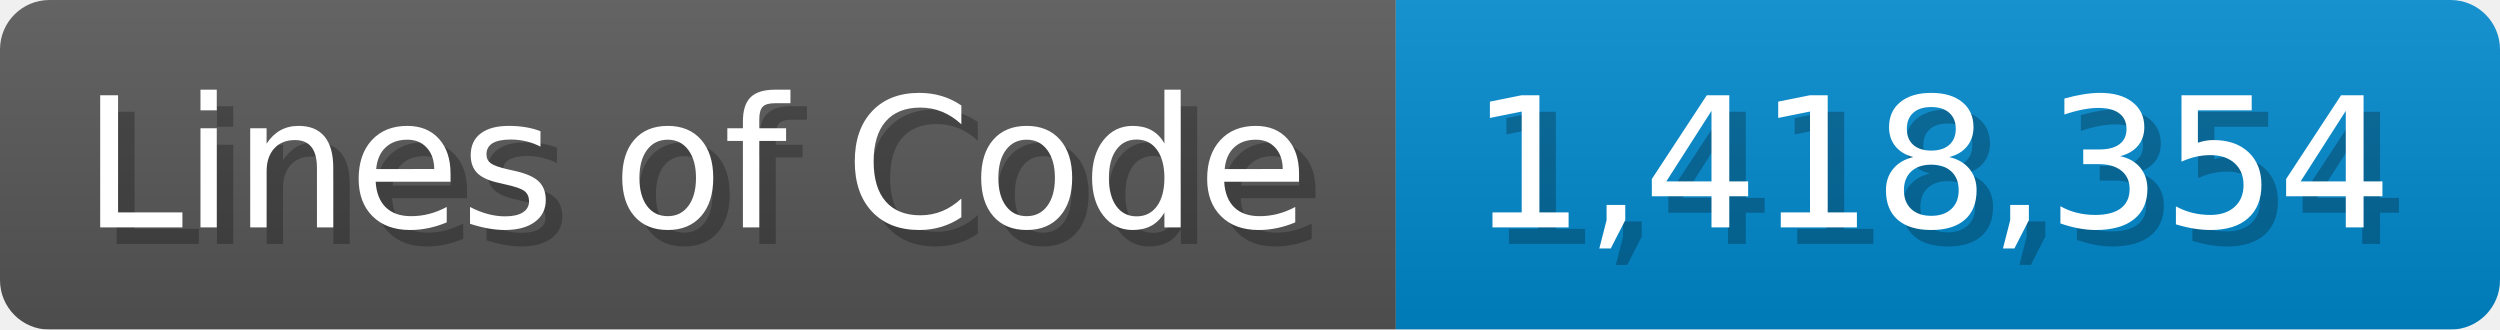
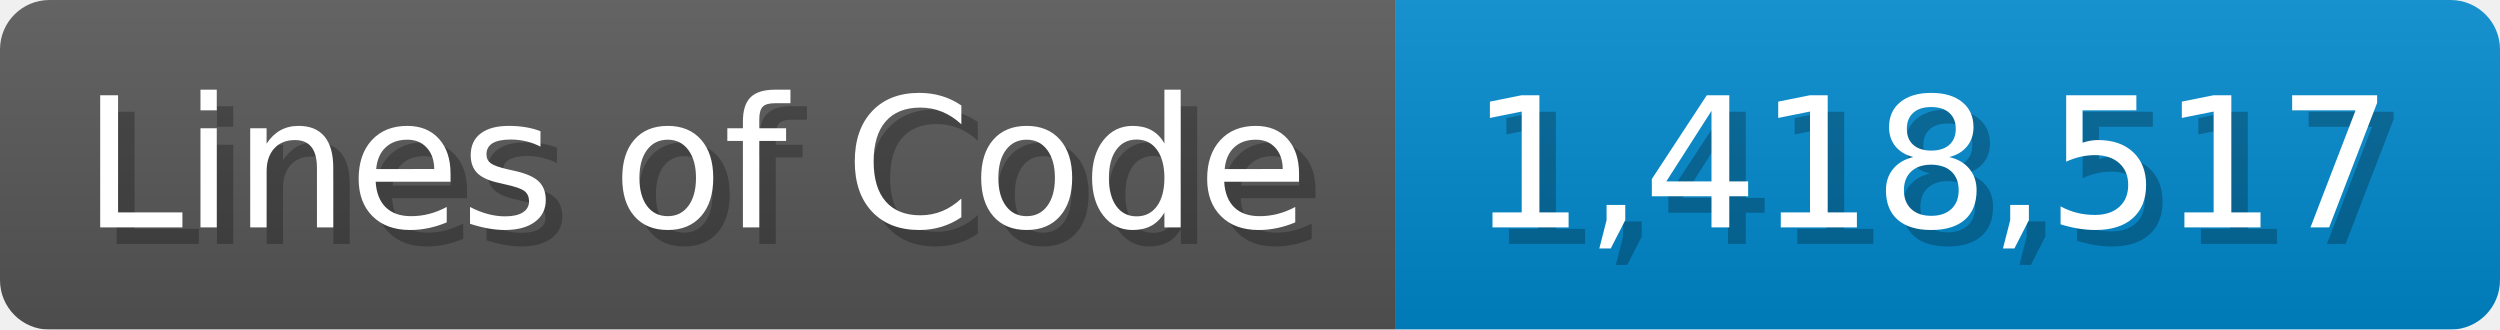
<svg xmlns="http://www.w3.org/2000/svg" width="151.7" height="20" viewBox="0 0 1517 200">
  <linearGradient id="a" x2="0" y2="100%">
    <stop offset="0" stop-opacity=".1" stop-color="#EEE" />
    <stop offset="1" stop-opacity=".1" />
  </linearGradient>
  <mask id="m">
    <rect width="1517" height="200" rx="30" fill="#FFF" />
  </mask>
  <g mask="url(#m)">
    <rect width="847" height="200" fill="#555" />
    <rect width="670" height="200" fill="#08C" x="847" />
    <rect width="1517" height="200" fill="url(#a)" />
  </g>
  <g fill="#fff" text-anchor="start" font-family="Verdana,DejaVu Sans,sans-serif" font-size="110">
    <text x="60" y="148" textLength="747" fill="#000" opacity="0.25">Lines of Code</text>
    <text x="50" y="138" textLength="747">Lines of Code</text>
-     <text x="902" y="148" textLength="570" fill="#000" opacity="0.25">1,418,354</text>
-     <text x="892" y="138" textLength="570">1,418,354</text>
+     <text x="902" y="148" textLength="570" fill="#000" opacity="0.25">1,418,517</text>
+     <text x="892" y="138" textLength="570">1,418,517</text>
  </g>
</svg>
